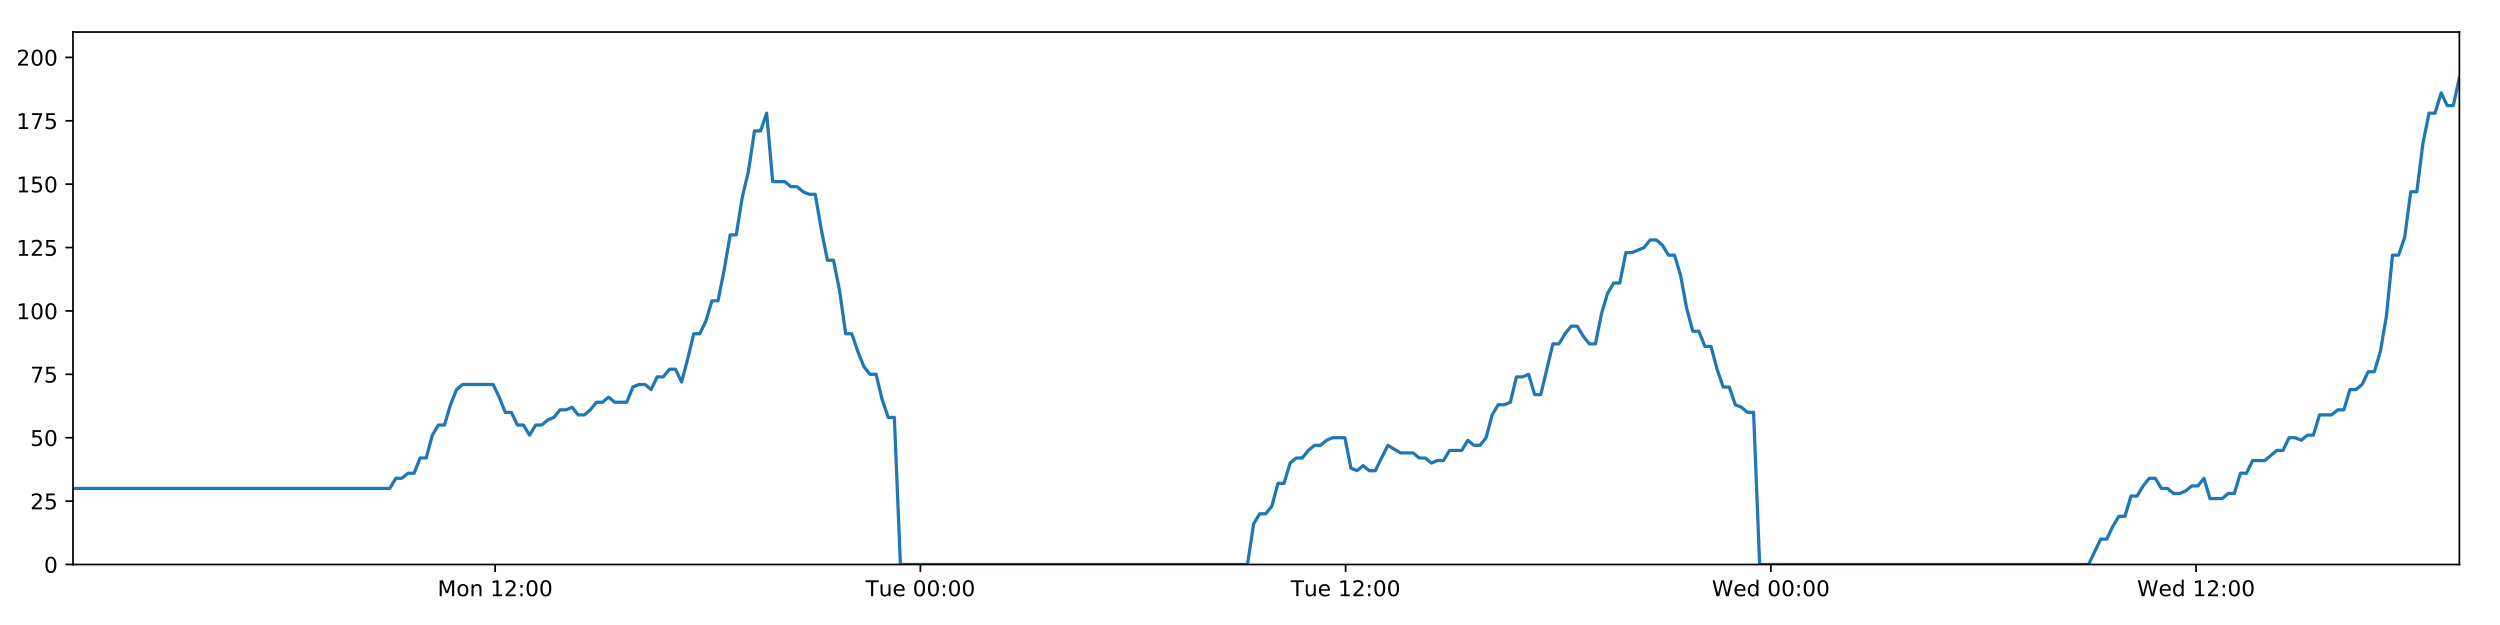
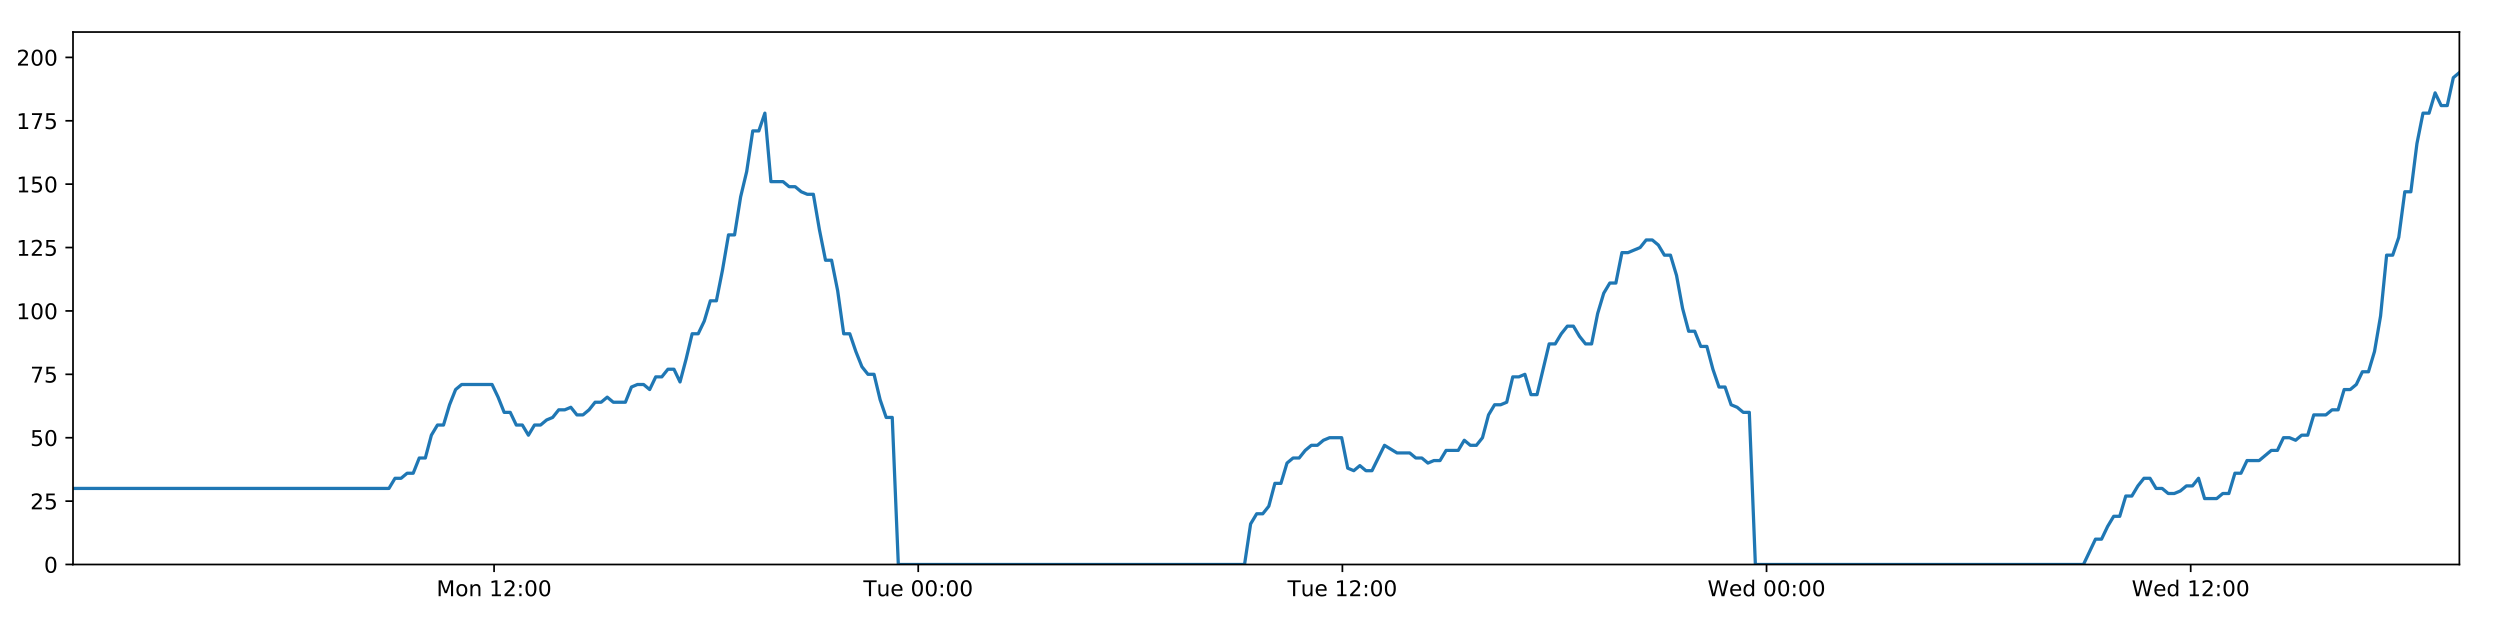
<svg xmlns="http://www.w3.org/2000/svg" xmlns:xlink="http://www.w3.org/1999/xlink" height="288pt" version="1.1" viewBox="0 0 1152 288" width="1152pt">
  <defs>
    <style type="text/css">
*{stroke-linecap:butt;stroke-linejoin:round;}
  </style>
  </defs>
  <g id="figure_1">
    <g id="patch_1">
      <path d="M 0 288  L 1152 288  L 1152 0  L 0 0  z " style="fill:#ffffff;" />
    </g>
    <g id="axes_1">
      <g id="patch_2">
        <path d="M 33.64 260.12  L 1133.28 260.12  L 1133.28 14.76  L 33.64 14.76  z " style="fill:#ffffff;" />
      </g>
      <g id="matplotlib.axis_1">
        <g id="xtick_1">
          <g id="line2d_1">
            <defs>
-               <path d="M 0 0  L 0 3.5  " id="ma918b5a660" style="stroke:#000000;stroke-width:0.8;" />
-             </defs>
-             <g>
-               <use style="stroke:#000000;stroke-width:0.8;" x="228.166" xlink:href="#ma918b5a660" y="260.12" />
+               <path d="M 0 0  L 0 3.5  " id="mba3004234d" style="stroke:#000000;stroke-width:0.8;" />
+             </defs>
+             <g>
+               <use style="stroke:#000000;stroke-width:0.8;" x="227.672" xlink:href="#mba3004234d" y="260.12" />
            </g>
          </g>
          <g id="text_1">
            <defs>
              <path d="M 9.812 72.906  L 24.516 72.906  L 43.109 23.297  L 61.812 72.906  L 76.516 72.906  L 76.516 0  L 66.891 0  L 66.891 64.016  L 48.094 14.016  L 38.188 14.016  L 19.391 64.016  L 19.391 0  L 9.812 0  z " id="DejaVuSans-77" />
              <path d="M 30.609 48.391  Q 23.391 48.391 19.188 42.75  Q 14.984 37.109 14.984 27.297  Q 14.984 17.484 19.156 11.844  Q 23.344 6.203 30.609 6.203  Q 37.797 6.203 41.984 11.859  Q 46.188 17.531 46.188 27.297  Q 46.188 37.016 41.984 42.703  Q 37.797 48.391 30.609 48.391  z M 30.609 56  Q 42.328 56 49.016 48.375  Q 55.719 40.766 55.719 27.297  Q 55.719 13.875 49.016 6.219  Q 42.328 -1.422 30.609 -1.422  Q 18.844 -1.422 12.172 6.219  Q 5.516 13.875 5.516 27.297  Q 5.516 40.766 12.172 48.375  Q 18.844 56 30.609 56  z " id="DejaVuSans-111" />
              <path d="M 54.891 33.016  L 54.891 0  L 45.906 0  L 45.906 32.719  Q 45.906 40.484 42.875 44.328  Q 39.844 48.188 33.797 48.188  Q 26.516 48.188 22.312 43.547  Q 18.109 38.922 18.109 30.906  L 18.109 0  L 9.078 0  L 9.078 54.688  L 18.109 54.688  L 18.109 46.188  Q 21.344 51.125 25.703 53.562  Q 30.078 56 35.797 56  Q 45.219 56 50.047 50.172  Q 54.891 44.344 54.891 33.016  z " id="DejaVuSans-110" />
              <path id="DejaVuSans-32" />
              <path d="M 12.406 8.297  L 28.516 8.297  L 28.516 63.922  L 10.984 60.406  L 10.984 69.391  L 28.422 72.906  L 38.281 72.906  L 38.281 8.297  L 54.391 8.297  L 54.391 0  L 12.406 0  z " id="DejaVuSans-49" />
              <path d="M 19.188 8.297  L 53.609 8.297  L 53.609 0  L 7.328 0  L 7.328 8.297  Q 12.938 14.109 22.625 23.891  Q 32.328 33.688 34.812 36.531  Q 39.547 41.844 41.422 45.531  Q 43.312 49.219 43.312 52.781  Q 43.312 58.594 39.234 62.25  Q 35.156 65.922 28.609 65.922  Q 23.969 65.922 18.812 64.312  Q 13.672 62.703 7.812 59.422  L 7.812 69.391  Q 13.766 71.781 18.938 73  Q 24.125 74.219 28.422 74.219  Q 39.75 74.219 46.484 68.547  Q 53.219 62.891 53.219 53.422  Q 53.219 48.922 51.531 44.891  Q 49.859 40.875 45.406 35.406  Q 44.188 33.984 37.641 27.219  Q 31.109 20.453 19.188 8.297  z " id="DejaVuSans-50" />
              <path d="M 11.719 12.406  L 22.016 12.406  L 22.016 0  L 11.719 0  z M 11.719 51.703  L 22.016 51.703  L 22.016 39.312  L 11.719 39.312  z " id="DejaVuSans-58" />
              <path d="M 31.781 66.406  Q 24.172 66.406 20.328 58.906  Q 16.5 51.422 16.5 36.375  Q 16.5 21.391 20.328 13.891  Q 24.172 6.391 31.781 6.391  Q 39.453 6.391 43.281 13.891  Q 47.125 21.391 47.125 36.375  Q 47.125 51.422 43.281 58.906  Q 39.453 66.406 31.781 66.406  z M 31.781 74.219  Q 44.047 74.219 50.516 64.516  Q 56.984 54.828 56.984 36.375  Q 56.984 17.969 50.516 8.266  Q 44.047 -1.422 31.781 -1.422  Q 19.531 -1.422 13.062 8.266  Q 6.594 17.969 6.594 36.375  Q 6.594 54.828 13.062 64.516  Q 19.531 74.219 31.781 74.219  z " id="DejaVuSans-48" />
            </defs>
-             <g transform="translate(201.6255 274.7184)scale(0.1 -0.1)">
+             <g transform="translate(201.1318 274.7184)scale(0.1 -0.1)">
              <use xlink:href="#DejaVuSans-77" />
              <use x="86.279" xlink:href="#DejaVuSans-111" />
              <use x="147.461" xlink:href="#DejaVuSans-110" />
              <use x="210.84" xlink:href="#DejaVuSans-32" />
              <use x="242.627" xlink:href="#DejaVuSans-49" />
              <use x="306.25" xlink:href="#DejaVuSans-50" />
              <use x="369.873" xlink:href="#DejaVuSans-58" />
              <use x="403.564" xlink:href="#DejaVuSans-48" />
              <use x="467.188" xlink:href="#DejaVuSans-48" />
            </g>
          </g>
        </g>
        <g id="xtick_2">
          <g id="line2d_2">
            <g>
-               <use style="stroke:#000000;stroke-width:0.8;" x="424.113" xlink:href="#ma918b5a660" y="260.12" />
+               <use style="stroke:#000000;stroke-width:0.8;" x="423.122" xlink:href="#mba3004234d" y="260.12" />
            </g>
          </g>
          <g id="text_2">
            <defs>
              <path d="M -0.297 72.906  L 61.375 72.906  L 61.375 64.594  L 35.5 64.594  L 35.5 0  L 25.594 0  L 25.594 64.594  L -0.297 64.594  z " id="DejaVuSans-84" />
              <path d="M 8.5 21.578  L 8.5 54.688  L 17.484 54.688  L 17.484 21.922  Q 17.484 14.156 20.5 10.266  Q 23.531 6.391 29.594 6.391  Q 36.859 6.391 41.078 11.031  Q 45.312 15.672 45.312 23.688  L 45.312 54.688  L 54.297 54.688  L 54.297 0  L 45.312 0  L 45.312 8.406  Q 42.047 3.422 37.719 1  Q 33.406 -1.422 27.688 -1.422  Q 18.266 -1.422 13.375 4.438  Q 8.5 10.297 8.5 21.578  z M 31.109 56  z " id="DejaVuSans-117" />
              <path d="M 56.203 29.594  L 56.203 25.203  L 14.891 25.203  Q 15.484 15.922 20.484 11.062  Q 25.484 6.203 34.422 6.203  Q 39.594 6.203 44.453 7.469  Q 49.312 8.734 54.109 11.281  L 54.109 2.781  Q 49.266 0.734 44.188 -0.344  Q 39.109 -1.422 33.891 -1.422  Q 20.797 -1.422 13.156 6.188  Q 5.516 13.812 5.516 26.812  Q 5.516 40.234 12.766 48.109  Q 20.016 56 32.328 56  Q 43.359 56 49.781 48.891  Q 56.203 41.797 56.203 29.594  z M 47.219 32.234  Q 47.125 39.594 43.094 43.984  Q 39.062 48.391 32.422 48.391  Q 24.906 48.391 20.391 44.141  Q 15.875 39.891 15.188 32.172  z " id="DejaVuSans-101" />
            </defs>
-             <g transform="translate(398.8275 274.7184)scale(0.1 -0.1)">
+             <g transform="translate(397.8365 274.7184)scale(0.1 -0.1)">
              <use xlink:href="#DejaVuSans-84" />
              <use x="60.85" xlink:href="#DejaVuSans-117" />
              <use x="124.229" xlink:href="#DejaVuSans-101" />
              <use x="185.752" xlink:href="#DejaVuSans-32" />
              <use x="217.539" xlink:href="#DejaVuSans-48" />
              <use x="281.162" xlink:href="#DejaVuSans-48" />
              <use x="344.785" xlink:href="#DejaVuSans-58" />
              <use x="378.477" xlink:href="#DejaVuSans-48" />
              <use x="442.1" xlink:href="#DejaVuSans-48" />
            </g>
          </g>
        </g>
        <g id="xtick_3">
          <g id="line2d_3">
            <g>
-               <use style="stroke:#000000;stroke-width:0.8;" x="620.061" xlink:href="#ma918b5a660" y="260.12" />
+               <use style="stroke:#000000;stroke-width:0.8;" x="618.572" xlink:href="#mba3004234d" y="260.12" />
            </g>
          </g>
          <g id="text_3">
-             <g transform="translate(594.7747 274.7184)scale(0.1 -0.1)">
+             <g transform="translate(593.2864 274.7184)scale(0.1 -0.1)">
              <use xlink:href="#DejaVuSans-84" />
              <use x="60.85" xlink:href="#DejaVuSans-117" />
              <use x="124.229" xlink:href="#DejaVuSans-101" />
              <use x="185.752" xlink:href="#DejaVuSans-32" />
              <use x="217.539" xlink:href="#DejaVuSans-49" />
              <use x="281.162" xlink:href="#DejaVuSans-50" />
              <use x="344.785" xlink:href="#DejaVuSans-58" />
              <use x="378.477" xlink:href="#DejaVuSans-48" />
              <use x="442.1" xlink:href="#DejaVuSans-48" />
            </g>
          </g>
        </g>
        <g id="xtick_4">
          <g id="line2d_4">
            <g>
-               <use style="stroke:#000000;stroke-width:0.8;" x="816.008" xlink:href="#ma918b5a660" y="260.12" />
+               <use style="stroke:#000000;stroke-width:0.8;" x="814.022" xlink:href="#mba3004234d" y="260.12" />
            </g>
          </g>
          <g id="text_4">
            <defs>
              <path d="M 3.328 72.906  L 13.281 72.906  L 28.609 11.281  L 43.891 72.906  L 54.984 72.906  L 70.312 11.281  L 85.594 72.906  L 95.609 72.906  L 77.297 0  L 64.891 0  L 49.516 63.281  L 33.984 0  L 21.578 0  z " id="DejaVuSans-87" />
              <path d="M 45.406 46.391  L 45.406 75.984  L 54.391 75.984  L 54.391 0  L 45.406 0  L 45.406 8.203  Q 42.578 3.328 38.25 0.953  Q 33.938 -1.422 27.875 -1.422  Q 17.969 -1.422 11.734 6.484  Q 5.516 14.406 5.516 27.297  Q 5.516 40.188 11.734 48.094  Q 17.969 56 27.875 56  Q 33.938 56 38.25 53.625  Q 42.578 51.266 45.406 46.391  z M 14.797 27.297  Q 14.797 17.391 18.875 11.75  Q 22.953 6.109 30.078 6.109  Q 37.203 6.109 41.297 11.75  Q 45.406 17.391 45.406 27.297  Q 45.406 37.203 41.297 42.844  Q 37.203 48.484 30.078 48.484  Q 22.953 48.484 18.875 42.844  Q 14.797 37.203 14.797 27.297  z " id="DejaVuSans-100" />
            </defs>
-             <g transform="translate(788.8189 274.7184)scale(0.1 -0.1)">
+             <g transform="translate(786.8333 274.7184)scale(0.1 -0.1)">
              <use xlink:href="#DejaVuSans-87" />
              <use x="98.799" xlink:href="#DejaVuSans-101" />
              <use x="160.322" xlink:href="#DejaVuSans-100" />
              <use x="223.799" xlink:href="#DejaVuSans-32" />
              <use x="255.586" xlink:href="#DejaVuSans-48" />
              <use x="319.209" xlink:href="#DejaVuSans-48" />
              <use x="382.832" xlink:href="#DejaVuSans-58" />
              <use x="416.523" xlink:href="#DejaVuSans-48" />
              <use x="480.146" xlink:href="#DejaVuSans-48" />
            </g>
          </g>
        </g>
        <g id="xtick_5">
          <g id="line2d_5">
            <g>
-               <use style="stroke:#000000;stroke-width:0.8;" x="1011.955" xlink:href="#ma918b5a660" y="260.12" />
+               <use style="stroke:#000000;stroke-width:0.8;" x="1009.472" xlink:href="#mba3004234d" y="260.12" />
            </g>
          </g>
          <g id="text_5">
-             <g transform="translate(984.7661 274.7184)scale(0.1 -0.1)">
+             <g transform="translate(982.2832 274.7184)scale(0.1 -0.1)">
              <use xlink:href="#DejaVuSans-87" />
              <use x="98.799" xlink:href="#DejaVuSans-101" />
              <use x="160.322" xlink:href="#DejaVuSans-100" />
              <use x="223.799" xlink:href="#DejaVuSans-32" />
              <use x="255.586" xlink:href="#DejaVuSans-49" />
              <use x="319.209" xlink:href="#DejaVuSans-50" />
              <use x="382.832" xlink:href="#DejaVuSans-58" />
              <use x="416.523" xlink:href="#DejaVuSans-48" />
              <use x="480.146" xlink:href="#DejaVuSans-48" />
            </g>
          </g>
        </g>
      </g>
      <g id="matplotlib.axis_2">
        <g id="ytick_1">
          <g id="line2d_6">
            <defs>
-               <path d="M 0 0  L -3.5 0  " id="mab02a573e5" style="stroke:#000000;stroke-width:0.8;" />
-             </defs>
-             <g>
-               <use style="stroke:#000000;stroke-width:0.8;" x="33.64" xlink:href="#mab02a573e5" y="260.12" />
+               <path d="M 0 0  L -3.5 0  " id="m5c5afa05cb" style="stroke:#000000;stroke-width:0.8;" />
+             </defs>
+             <g>
+               <use style="stroke:#000000;stroke-width:0.8;" x="33.64" xlink:href="#m5c5afa05cb" y="260.12" />
            </g>
          </g>
          <g id="text_6">
            <g transform="translate(20.2775 263.9192)scale(0.1 -0.1)">
              <use xlink:href="#DejaVuSans-48" />
            </g>
          </g>
        </g>
        <g id="ytick_2">
          <g id="line2d_7">
            <g>
-               <use style="stroke:#000000;stroke-width:0.8;" x="33.64" xlink:href="#mab02a573e5" y="230.91" />
+               <use style="stroke:#000000;stroke-width:0.8;" x="33.64" xlink:href="#m5c5afa05cb" y="230.91" />
            </g>
          </g>
          <g id="text_7">
            <defs>
              <path d="M 10.797 72.906  L 49.516 72.906  L 49.516 64.594  L 19.828 64.594  L 19.828 46.734  Q 21.969 47.469 24.109 47.828  Q 26.266 48.188 28.422 48.188  Q 40.625 48.188 47.75 41.5  Q 54.891 34.812 54.891 23.391  Q 54.891 11.625 47.562 5.094  Q 40.234 -1.422 26.906 -1.422  Q 22.312 -1.422 17.547 -0.641  Q 12.797 0.141 7.719 1.703  L 7.719 11.625  Q 12.109 9.234 16.797 8.062  Q 21.484 6.891 26.703 6.891  Q 35.156 6.891 40.078 11.328  Q 45.016 15.766 45.016 23.391  Q 45.016 31 40.078 35.438  Q 35.156 39.891 26.703 39.891  Q 22.75 39.891 18.812 39.016  Q 14.891 38.141 10.797 36.281  z " id="DejaVuSans-53" />
            </defs>
            <g transform="translate(13.915 234.7097)scale(0.1 -0.1)">
              <use xlink:href="#DejaVuSans-50" />
              <use x="63.623" xlink:href="#DejaVuSans-53" />
            </g>
          </g>
        </g>
        <g id="ytick_3">
          <g id="line2d_8">
            <g>
-               <use style="stroke:#000000;stroke-width:0.8;" x="33.64" xlink:href="#mab02a573e5" y="201.701" />
+               <use style="stroke:#000000;stroke-width:0.8;" x="33.64" xlink:href="#m5c5afa05cb" y="201.701" />
            </g>
          </g>
          <g id="text_8">
            <g transform="translate(13.915 205.5002)scale(0.1 -0.1)">
              <use xlink:href="#DejaVuSans-53" />
              <use x="63.623" xlink:href="#DejaVuSans-48" />
            </g>
          </g>
        </g>
        <g id="ytick_4">
          <g id="line2d_9">
            <g>
-               <use style="stroke:#000000;stroke-width:0.8;" x="33.64" xlink:href="#mab02a573e5" y="172.491" />
+               <use style="stroke:#000000;stroke-width:0.8;" x="33.64" xlink:href="#m5c5afa05cb" y="172.491" />
            </g>
          </g>
          <g id="text_9">
            <defs>
              <path d="M 8.203 72.906  L 55.078 72.906  L 55.078 68.703  L 28.609 0  L 18.312 0  L 43.219 64.594  L 8.203 64.594  z " id="DejaVuSans-55" />
            </defs>
            <g transform="translate(13.915 176.2906)scale(0.1 -0.1)">
              <use xlink:href="#DejaVuSans-55" />
              <use x="63.623" xlink:href="#DejaVuSans-53" />
            </g>
          </g>
        </g>
        <g id="ytick_5">
          <g id="line2d_10">
            <g>
-               <use style="stroke:#000000;stroke-width:0.8;" x="33.64" xlink:href="#mab02a573e5" y="143.282" />
+               <use style="stroke:#000000;stroke-width:0.8;" x="33.64" xlink:href="#m5c5afa05cb" y="143.282" />
            </g>
          </g>
          <g id="text_10">
            <g transform="translate(7.5525 147.0811)scale(0.1 -0.1)">
              <use xlink:href="#DejaVuSans-49" />
              <use x="63.623" xlink:href="#DejaVuSans-48" />
              <use x="127.246" xlink:href="#DejaVuSans-48" />
            </g>
          </g>
        </g>
        <g id="ytick_6">
          <g id="line2d_11">
            <g>
-               <use style="stroke:#000000;stroke-width:0.8;" x="33.64" xlink:href="#mab02a573e5" y="114.072" />
+               <use style="stroke:#000000;stroke-width:0.8;" x="33.64" xlink:href="#m5c5afa05cb" y="114.072" />
            </g>
          </g>
          <g id="text_11">
            <g transform="translate(7.5525 117.8716)scale(0.1 -0.1)">
              <use xlink:href="#DejaVuSans-49" />
              <use x="63.623" xlink:href="#DejaVuSans-50" />
              <use x="127.246" xlink:href="#DejaVuSans-53" />
            </g>
          </g>
        </g>
        <g id="ytick_7">
          <g id="line2d_12">
            <g>
-               <use style="stroke:#000000;stroke-width:0.8;" x="33.64" xlink:href="#mab02a573e5" y="84.863" />
+               <use style="stroke:#000000;stroke-width:0.8;" x="33.64" xlink:href="#m5c5afa05cb" y="84.863" />
            </g>
          </g>
          <g id="text_12">
            <g transform="translate(7.5525 88.66208)scale(0.1 -0.1)">
              <use xlink:href="#DejaVuSans-49" />
              <use x="63.623" xlink:href="#DejaVuSans-53" />
              <use x="127.246" xlink:href="#DejaVuSans-48" />
            </g>
          </g>
        </g>
        <g id="ytick_8">
          <g id="line2d_13">
            <g>
-               <use style="stroke:#000000;stroke-width:0.8;" x="33.64" xlink:href="#mab02a573e5" y="55.653" />
+               <use style="stroke:#000000;stroke-width:0.8;" x="33.64" xlink:href="#m5c5afa05cb" y="55.653" />
            </g>
          </g>
          <g id="text_13">
            <g transform="translate(7.5525 59.45255)scale(0.1 -0.1)">
              <use xlink:href="#DejaVuSans-49" />
              <use x="63.623" xlink:href="#DejaVuSans-55" />
              <use x="127.246" xlink:href="#DejaVuSans-53" />
            </g>
          </g>
        </g>
        <g id="ytick_9">
          <g id="line2d_14">
            <g>
-               <use style="stroke:#000000;stroke-width:0.8;" x="33.64" xlink:href="#mab02a573e5" y="26.444" />
+               <use style="stroke:#000000;stroke-width:0.8;" x="33.64" xlink:href="#m5c5afa05cb" y="26.444" />
            </g>
          </g>
          <g id="text_14">
            <g transform="translate(7.5525 30.24303)scale(0.1 -0.1)">
              <use xlink:href="#DejaVuSans-50" />
              <use x="63.623" xlink:href="#DejaVuSans-48" />
              <use x="127.246" xlink:href="#DejaVuSans-48" />
            </g>
          </g>
        </g>
      </g>
      <g id="line2d_15">
-         <path clip-path="url(#p534d6776fc)" d="M 33.64 225.069  L 179.587 225.069  L 182.394 220.395  L 185.199 220.395  L 188.002 218.058  L 190.8 218.058  L 193.598 211.048  L 196.401 211.048  L 199.2 200.533  L 201.998 195.859  L 204.798 195.859  L 207.598 186.512  L 210.396 179.502  L 213.201 177.165  L 227.224 177.165  L 230.024 183.007  L 232.829 190.017  L 235.627 190.017  L 238.425 195.859  L 241.228 195.859  L 244.027 200.533  L 246.829 195.859  L 249.632 195.859  L 252.431 193.522  L 255.229 192.354  L 258.027 188.849  L 260.826 188.849  L 263.626 187.68  L 266.429 191.186  L 269.227 191.186  L 272.032 188.849  L 274.83 185.344  L 277.628 185.344  L 280.432 183.007  L 283.231 185.344  L 288.827 185.344  L 291.63 178.333  L 294.431 177.165  L 297.235 177.165  L 300.039 179.502  L 302.843 173.66  L 305.651 173.66  L 308.456 170.155  L 311.267 170.155  L 314.071 175.997  L 316.869 165.481  L 319.668 153.797  L 322.466 153.797  L 325.264 147.955  L 328.063 138.608  L 330.861 138.608  L 333.661 124.588  L 336.463 108.23  L 339.261 108.23  L 342.067 90.705  L 344.866 79.021  L 347.664 60.327  L 350.465 60.327  L 353.263 52.148  L 356.061 83.694  L 361.661 83.694  L 364.465 86.031  L 367.264 86.031  L 370.069 88.368  L 372.869 89.536  L 375.668 89.536  L 378.471 105.894  L 381.28 119.914  L 384.081 119.914  L 386.884 133.935  L 389.688 153.797  L 392.494 153.797  L 395.294 161.976  L 398.097 168.986  L 400.896 172.491  L 403.701 172.491  L 406.506 184.175  L 409.305 192.354  L 412.104 192.354  L 414.912 260.12  L 574.858 260.12  L 577.661 241.426  L 580.466 236.752  L 583.269 236.752  L 586.07 233.247  L 588.869 222.732  L 591.672 222.732  L 594.474 213.385  L 597.278 211.048  L 600.084 211.048  L 602.895 207.543  L 605.703 205.206  L 608.507 205.206  L 611.305 202.869  L 614.115 201.701  L 619.725 201.701  L 622.523 215.722  L 625.324 216.89  L 628.129 214.553  L 630.928 216.89  L 633.729 216.89  L 639.513 205.206  L 645.292 208.711  L 651.17 208.711  L 653.967 211.048  L 656.769 211.048  L 659.567 213.385  L 662.365 212.216  L 665.169 212.216  L 667.973 207.543  L 673.573 207.543  L 676.371 202.869  L 679.176 205.206  L 681.975 205.206  L 684.775 201.701  L 687.575 191.186  L 690.374 186.512  L 693.172 186.512  L 695.971 185.344  L 698.77 173.66  L 701.575 173.66  L 704.377 172.491  L 707.181 181.838  L 709.98 181.838  L 715.58 158.471  L 718.38 158.471  L 721.184 153.797  L 723.984 150.292  L 726.783 150.292  L 729.586 154.966  L 732.387 158.471  L 735.187 158.471  L 737.991 144.45  L 740.796 135.103  L 743.597 130.43  L 746.397 130.43  L 749.197 116.409  L 751.997 116.409  L 757.605 114.072  L 760.409 110.567  L 763.215 110.567  L 766.016 112.904  L 768.819 117.578  L 771.619 117.578  L 774.424 126.925  L 777.223 142.114  L 780.026 152.629  L 782.829 152.629  L 785.627 159.639  L 788.436 159.639  L 791.234 170.155  L 794.037 178.333  L 796.841 178.333  L 799.64 186.512  L 802.445 187.68  L 805.248 190.017  L 808.046 190.017  L 810.844 260.12  L 962.422 260.12  L 967.973 248.436  L 970.771 248.436  L 973.57 242.594  L 976.369 237.921  L 979.167 237.921  L 981.967 228.574  L 984.767 228.574  L 987.566 223.9  L 990.363 220.395  L 993.163 220.395  L 995.962 225.069  L 998.764 225.069  L 1001.565 227.405  L 1004.369 227.405  L 1007.175 226.237  L 1009.979 223.9  L 1012.778 223.9  L 1015.578 220.395  L 1018.376 229.742  L 1023.977 229.742  L 1026.782 227.405  L 1029.584 227.405  L 1032.383 218.058  L 1035.186 218.058  L 1037.987 212.216  L 1043.589 212.216  L 1049.191 207.543  L 1052.007 207.543  L 1054.814 201.701  L 1057.621 201.701  L 1060.421 202.869  L 1063.219 200.533  L 1066.017 200.533  L 1068.815 191.186  L 1074.413 191.186  L 1077.258 188.849  L 1080.057 188.849  L 1082.855 179.502  L 1085.663 179.502  L 1088.465 177.165  L 1091.265 171.323  L 1094.07 171.323  L 1096.868 161.976  L 1099.67 145.619  L 1102.468 117.578  L 1105.268 117.578  L 1108.069 109.399  L 1110.867 88.368  L 1113.667 88.368  L 1116.473 66.169  L 1119.274 52.148  L 1122.073 52.148  L 1124.872 42.801  L 1127.671 48.643  L 1130.476 48.643  L 1133.28 35.791  L 1133.28 35.791  " style="fill:none;stroke:#1f77b4;stroke-linecap:square;stroke-width:1.5;" />
+         <path clip-path="url(#pfcd77822c4)" d="M 33.64 225.069  L 179.217 225.069  L 182.017 220.395  L 184.814 220.395  L 187.61 218.058  L 190.401 218.058  L 193.192 211.048  L 195.988 211.048  L 198.78 200.533  L 201.571 195.859  L 204.364 195.859  L 207.157 186.512  L 209.948 179.502  L 212.745 177.165  L 226.733 177.165  L 229.526 183.007  L 232.324 190.017  L 235.115 190.017  L 237.905 195.859  L 240.702 195.859  L 243.493 200.533  L 246.288 195.859  L 249.084 195.859  L 251.876 193.522  L 254.667 192.354  L 257.458 188.849  L 260.249 188.849  L 263.043 187.68  L 265.838 191.186  L 268.629 191.186  L 271.427 188.849  L 274.218 185.344  L 277.009 185.344  L 279.805 183.007  L 282.597 185.344  L 288.179 185.344  L 290.976 178.333  L 293.769 177.165  L 296.566 177.165  L 299.363 179.502  L 302.16 173.66  L 304.961 173.66  L 307.759 170.155  L 310.563 170.155  L 313.359 175.997  L 316.15 165.481  L 318.942 153.797  L 321.733 153.797  L 324.524 147.955  L 327.316 138.608  L 330.107 138.608  L 332.9 124.588  L 335.694 108.23  L 338.486 108.23  L 341.284 90.705  L 344.077 79.021  L 346.867 60.327  L 349.66 60.327  L 352.452 52.148  L 355.242 83.694  L 360.828 83.694  L 363.626 86.031  L 366.417 86.031  L 369.215 88.368  L 372.009 89.536  L 374.8 89.536  L 377.596 105.894  L 380.398 119.914  L 383.191 119.914  L 385.987 133.935  L 388.784 153.797  L 391.583 153.797  L 394.376 161.976  L 397.172 168.986  L 399.964 172.491  L 402.761 172.491  L 405.559 184.175  L 408.352 192.354  L 411.144 192.354  L 413.945 260.12  L 573.485 260.12  L 576.281 241.426  L 579.078 236.752  L 581.875 236.752  L 584.668 233.247  L 587.46 222.732  L 590.256 222.732  L 593.051 213.385  L 595.848 211.048  L 598.646 211.048  L 601.45 207.543  L 604.251 205.206  L 607.048 205.206  L 609.839 202.869  L 612.642 201.701  L 618.238 201.701  L 621.028 215.722  L 623.823 216.89  L 626.621 214.553  L 629.413 216.89  L 632.206 216.89  L 637.975 205.206  L 643.74 208.711  L 649.603 208.711  L 652.393 211.048  L 655.187 211.048  L 657.979 213.385  L 660.77 212.216  L 663.566 212.216  L 666.363 207.543  L 671.949 207.543  L 674.74 202.869  L 677.538 205.206  L 680.329 205.206  L 683.123 201.701  L 685.915 191.186  L 688.707 186.512  L 691.498 186.512  L 694.29 185.344  L 697.082 173.66  L 699.88 173.66  L 702.675 172.491  L 705.471 181.838  L 708.263 181.838  L 713.849 158.471  L 716.642 158.471  L 719.439 153.797  L 722.232 150.292  L 725.024 150.292  L 727.82 154.966  L 730.614 158.471  L 733.406 158.471  L 736.204 144.45  L 739.002 135.103  L 741.795 130.43  L 744.588 130.43  L 747.381 116.409  L 750.174 116.409  L 755.768 114.072  L 758.565 110.567  L 761.363 110.567  L 764.157 112.904  L 766.954 117.578  L 769.746 117.578  L 772.544 126.925  L 775.336 142.114  L 778.132 152.629  L 780.927 152.629  L 783.718 159.639  L 786.52 159.639  L 789.311 170.155  L 792.107 178.333  L 794.904 178.333  L 797.696 186.512  L 800.494 187.68  L 803.289 190.017  L 806.081 190.017  L 808.872 260.12  L 960.065 260.12  L 965.602 248.436  L 968.393 248.436  L 971.185 242.594  L 973.977 237.921  L 976.767 237.921  L 979.56 228.574  L 982.353 228.574  L 985.145 223.9  L 987.935 220.395  L 990.728 220.395  L 993.52 225.069  L 996.314 225.069  L 999.108 227.405  L 1001.906 227.405  L 1004.704 226.237  L 1007.501 223.9  L 1010.293 223.9  L 1013.086 220.395  L 1015.877 229.742  L 1021.464 229.742  L 1024.261 227.405  L 1027.056 227.405  L 1029.848 218.058  L 1032.644 218.058  L 1035.438 212.216  L 1041.026 212.216  L 1046.614 207.543  L 1049.423 207.543  L 1052.222 201.701  L 1055.023 201.701  L 1057.815 202.869  L 1060.606 200.533  L 1063.397 200.533  L 1066.187 191.186  L 1071.772 191.186  L 1074.609 188.849  L 1077.401 188.849  L 1080.192 179.502  L 1082.993 179.502  L 1085.788 177.165  L 1088.581 171.323  L 1091.379 171.323  L 1094.17 161.976  L 1096.964 145.619  L 1099.755 117.578  L 1102.548 117.578  L 1105.342 109.399  L 1108.133 88.368  L 1110.926 88.368  L 1113.725 66.169  L 1116.519 52.148  L 1119.311 52.148  L 1122.102 42.801  L 1124.895 48.643  L 1127.692 48.643  L 1130.489 35.791  L 1133.28 33.454  L 1133.28 33.454  " style="fill:none;stroke:#1f77b4;stroke-linecap:square;stroke-width:1.5;" />
      </g>
      <g id="patch_3">
        <path d="M 33.64 260.12  L 33.64 14.76  " style="fill:none;stroke:#000000;stroke-linecap:square;stroke-linejoin:miter;stroke-width:0.8;" />
      </g>
      <g id="patch_4">
        <path d="M 1133.28 260.12  L 1133.28 14.76  " style="fill:none;stroke:#000000;stroke-linecap:square;stroke-linejoin:miter;stroke-width:0.8;" />
      </g>
      <g id="patch_5">
        <path d="M 33.64 260.12  L 1133.28 260.12  " style="fill:none;stroke:#000000;stroke-linecap:square;stroke-linejoin:miter;stroke-width:0.8;" />
      </g>
      <g id="patch_6">
        <path d="M 33.64 14.76  L 1133.28 14.76  " style="fill:none;stroke:#000000;stroke-linecap:square;stroke-linejoin:miter;stroke-width:0.8;" />
      </g>
    </g>
  </g>
  <defs>
-     <clipPath id="p534d6776fc">
+     <clipPath id="pfcd77822c4">
      <rect height="245.36" width="1099.64" x="33.64" y="14.76" />
    </clipPath>
  </defs>
</svg>
